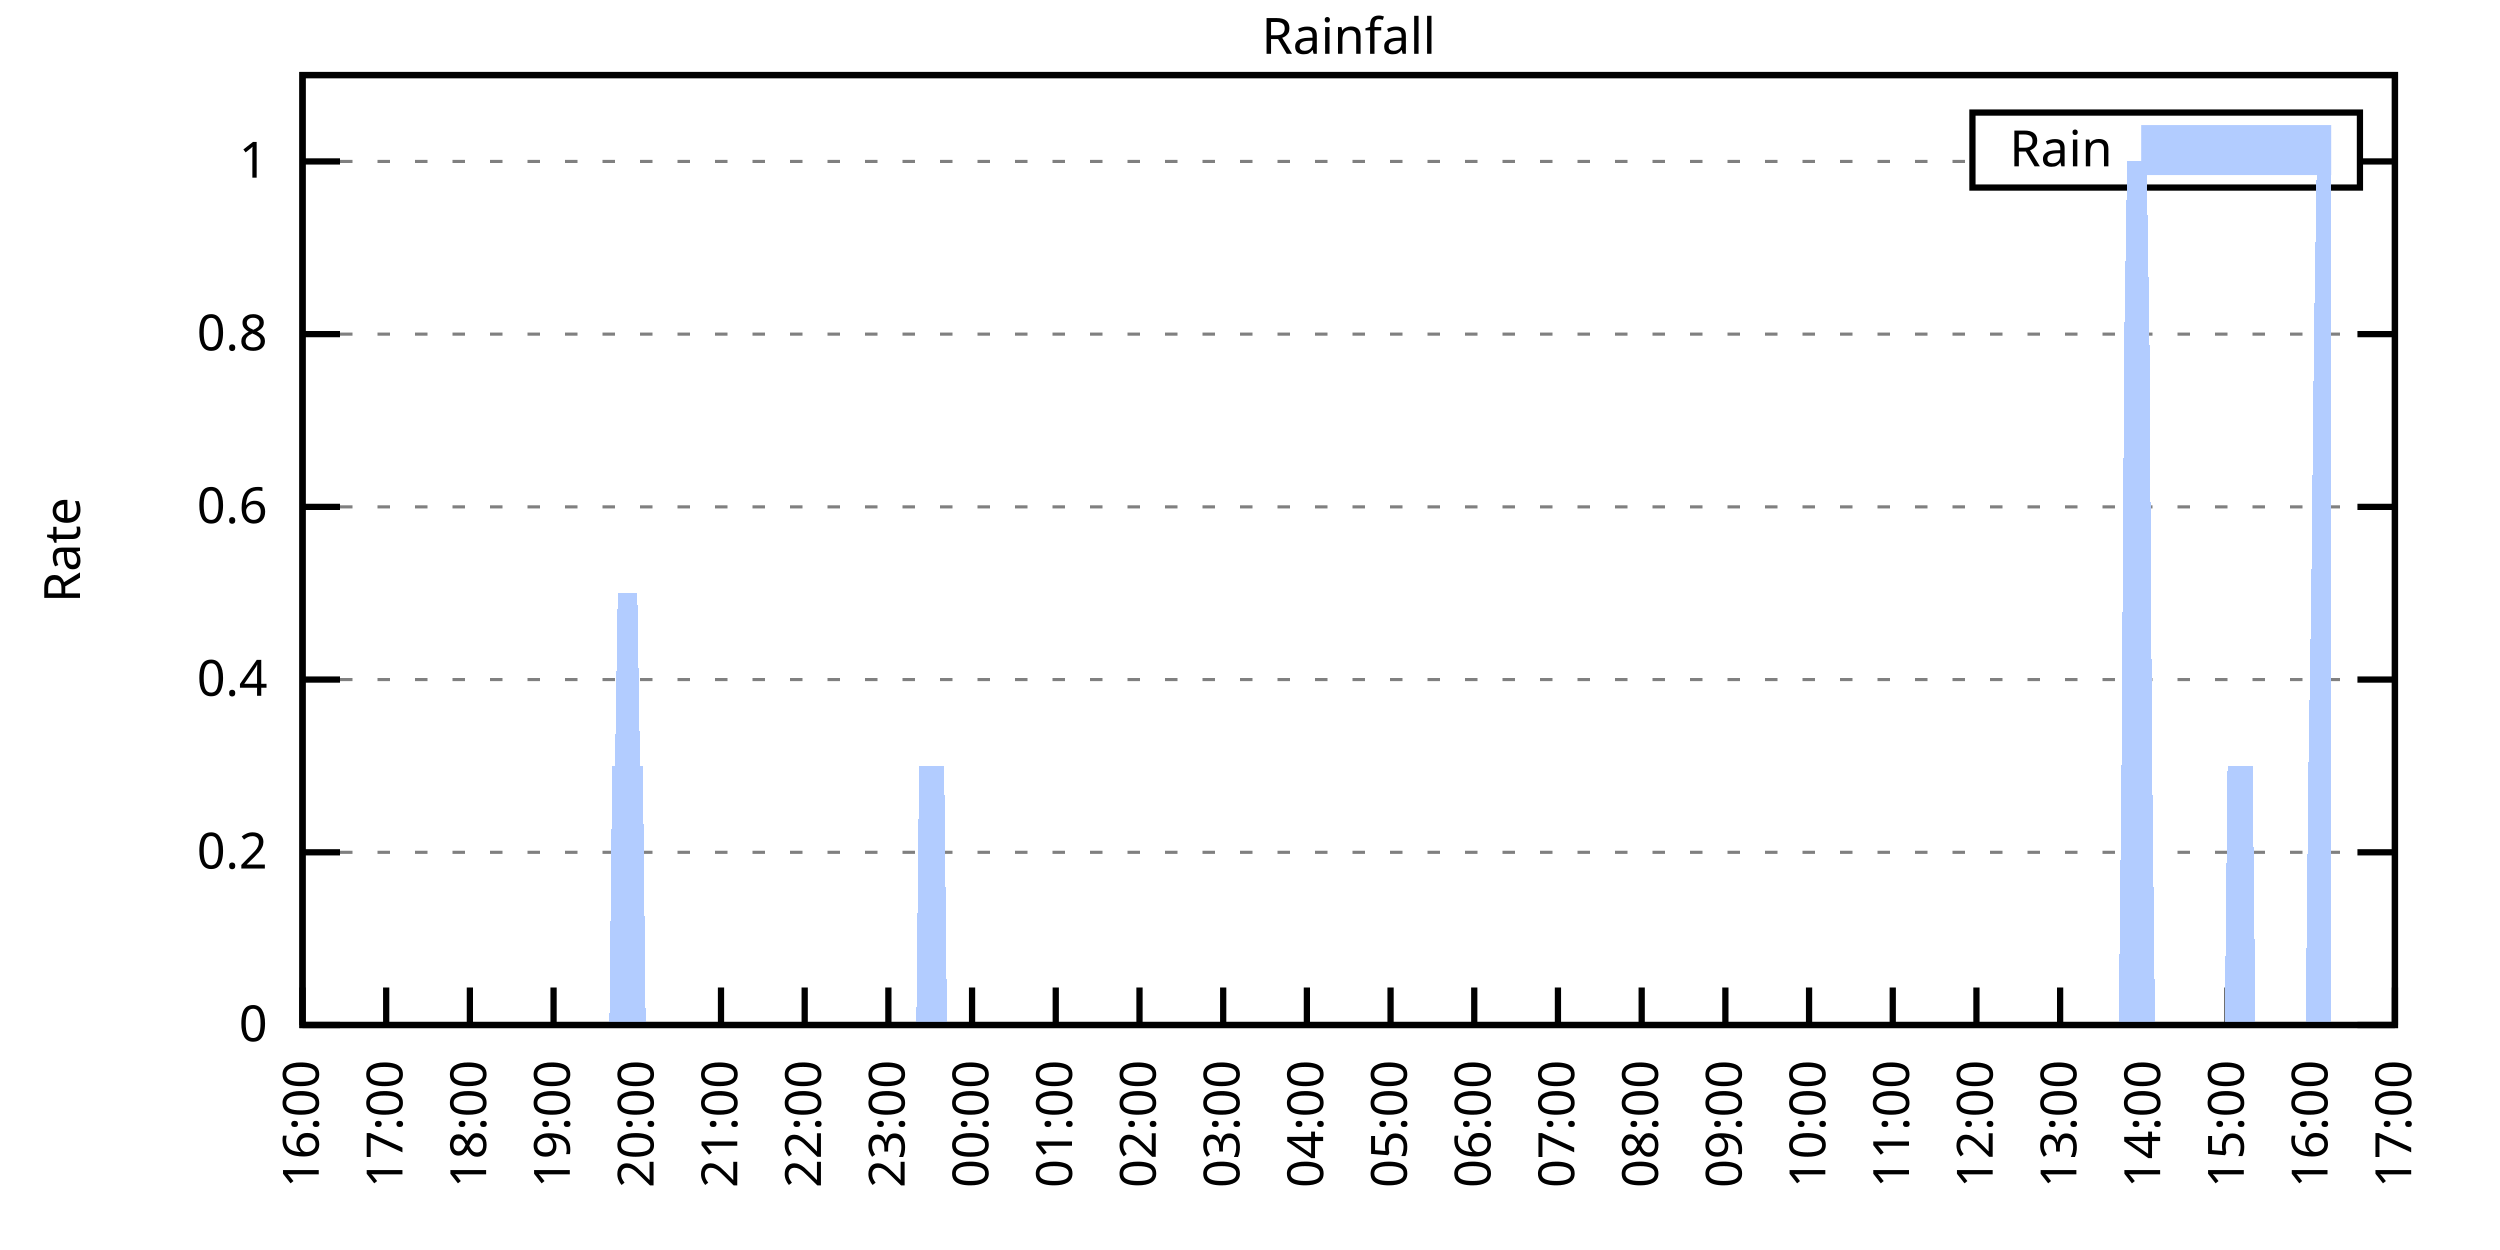
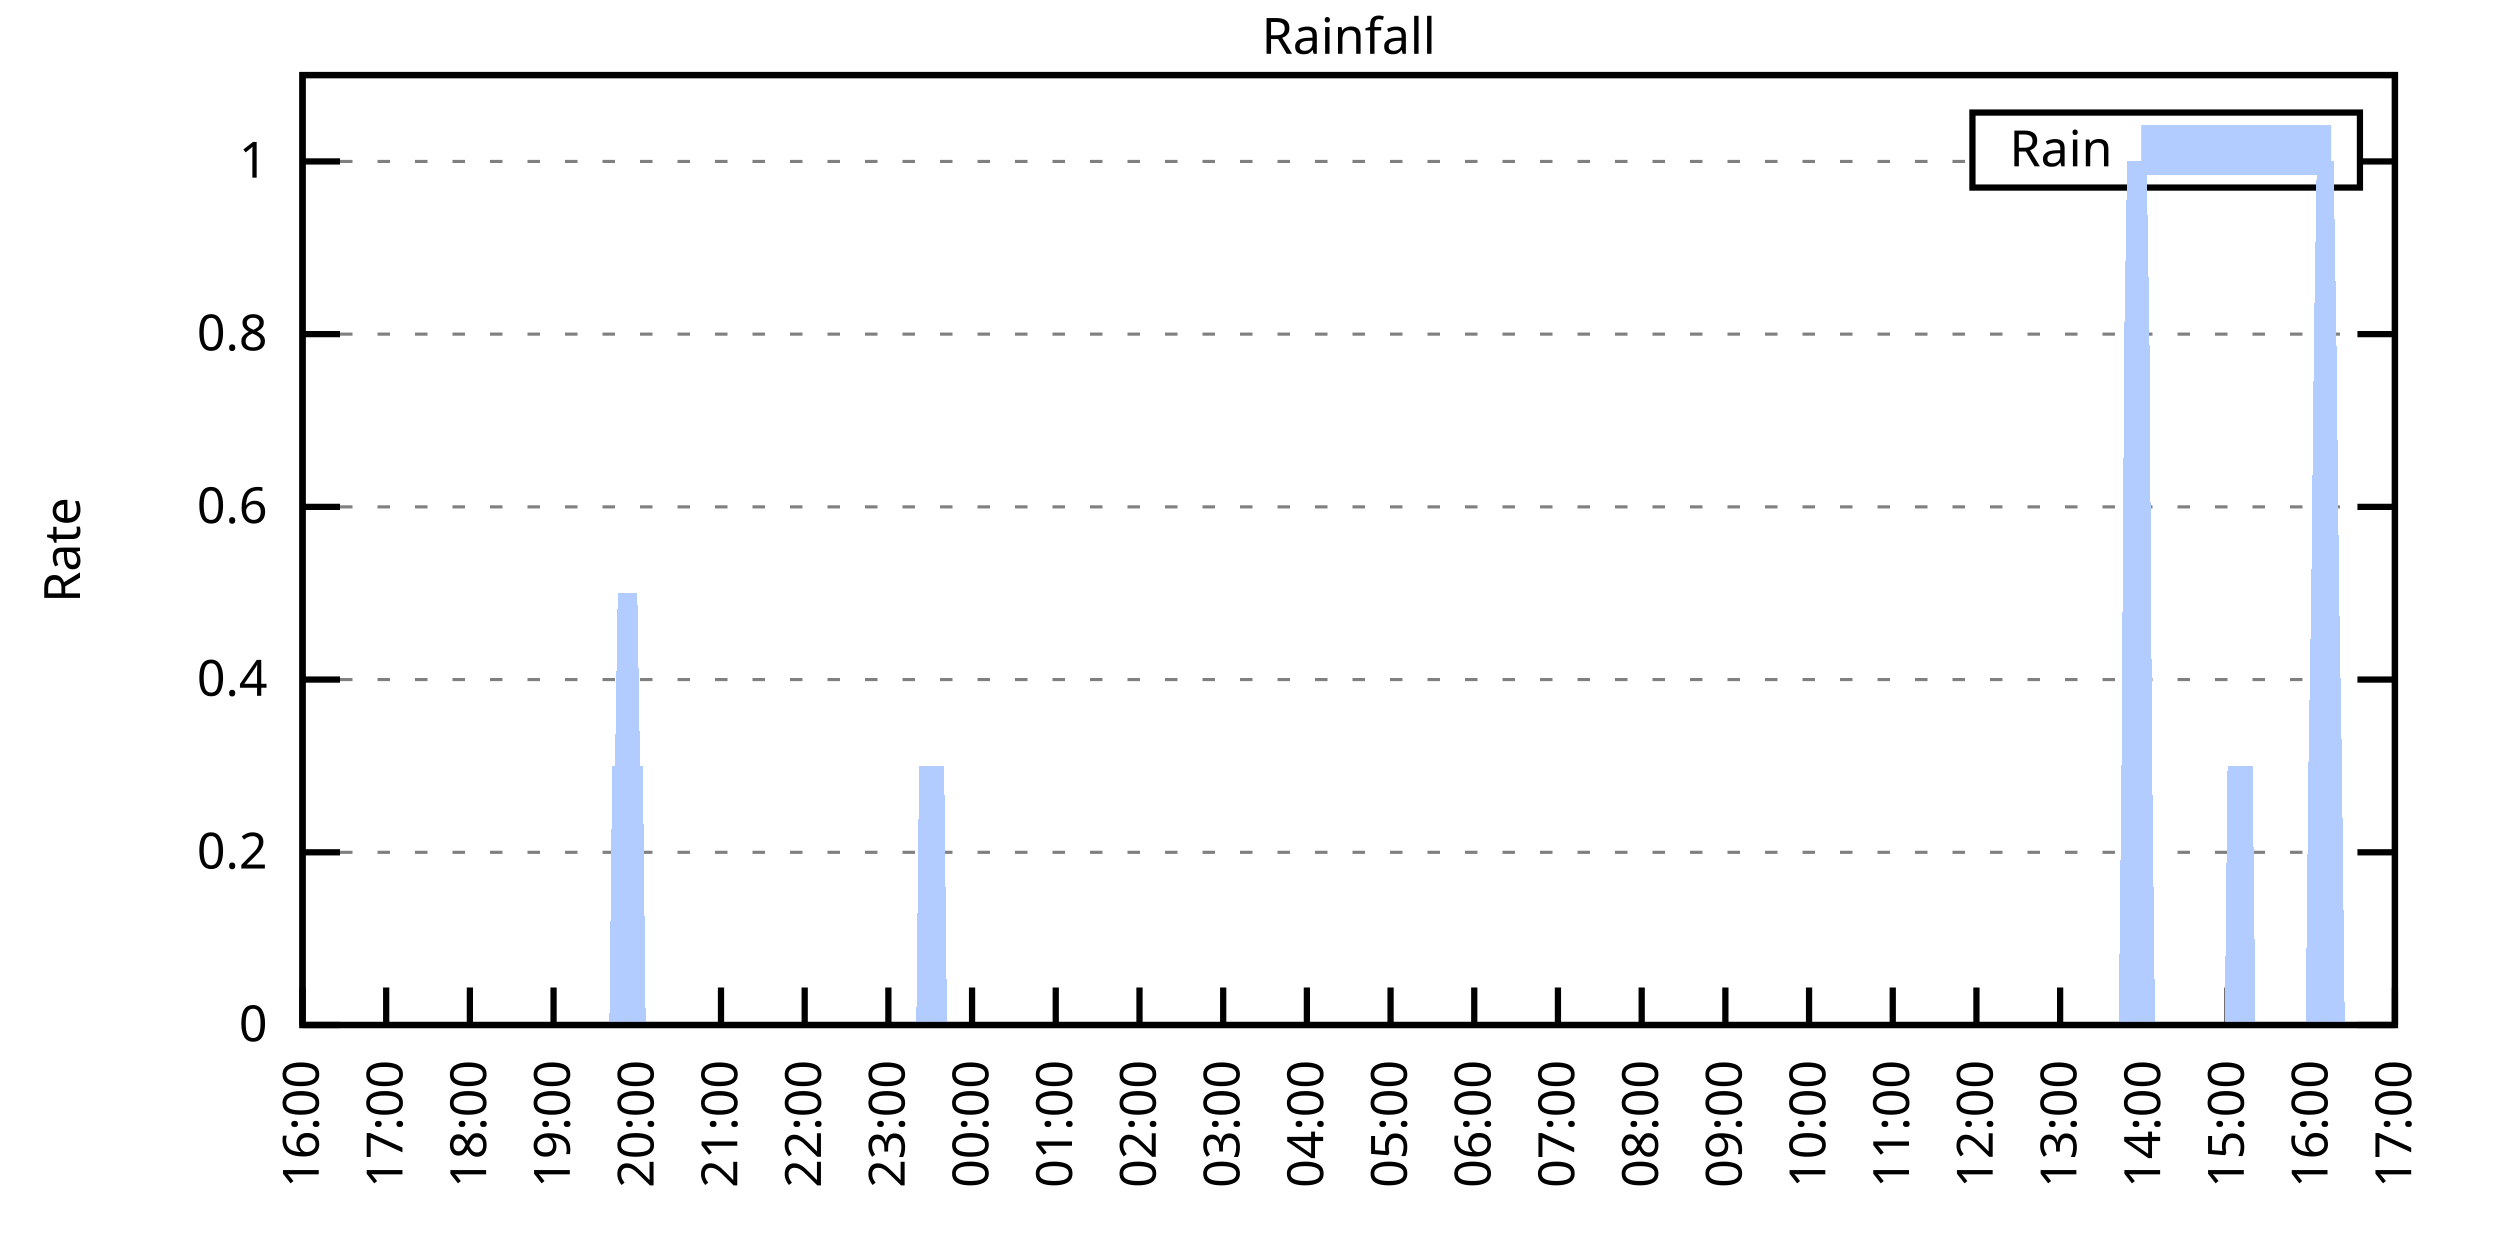
<svg xmlns="http://www.w3.org/2000/svg" xmlns:xlink="http://www.w3.org/1999/xlink" width="400" height="200" viewBox="0 0 400 200">
  <g id="gnuplot_canvas">
    <rect x="0" y="0" width="400" height="200" fill="none" />
    <defs>
      <circle id="gpDot" r="0.5" stroke-width="0.5" stroke="currentColor" />
      <path id="gpPt0" stroke-width="0.333" stroke="currentColor" d="M-1,0 h2 M0,-1 v2" />
      <path id="gpPt1" stroke-width="0.333" stroke="currentColor" d="M-1,-1 L1,1 M1,-1 L-1,1" />
      <path id="gpPt2" stroke-width="0.333" stroke="currentColor" d="M-1,0 L1,0 M0,-1 L0,1 M-1,-1 L1,1 M-1,1 L1,-1" />
      <rect id="gpPt3" stroke-width="0.333" stroke="currentColor" x="-1" y="-1" width="2" height="2" />
      <rect id="gpPt4" stroke-width="0.333" stroke="currentColor" fill="currentColor" x="-1" y="-1" width="2" height="2" />
      <circle id="gpPt5" stroke-width="0.333" stroke="currentColor" cx="0" cy="0" r="1" />
      <use xlink:href="#gpPt5" id="gpPt6" fill="currentColor" stroke="none" />
      <path id="gpPt7" stroke-width="0.333" stroke="currentColor" d="M0,-1.33 L-1.33,0.67 L1.33,0.67 z" />
      <use xlink:href="#gpPt7" id="gpPt8" fill="currentColor" stroke="none" />
      <use xlink:href="#gpPt7" id="gpPt9" stroke="currentColor" transform="rotate(180)" />
      <use xlink:href="#gpPt9" id="gpPt10" fill="currentColor" stroke="none" />
      <use xlink:href="#gpPt3" id="gpPt11" stroke="currentColor" transform="rotate(45)" />
      <use xlink:href="#gpPt11" id="gpPt12" fill="currentColor" stroke="none" />
      <path id="gpPt13" stroke-width="0.333" stroke="currentColor" d="M0,1.330 L1.265,0.411 L0.782,-1.067 L-0.782,-1.076 L-1.265,0.411 z" />
      <use xlink:href="#gpPt13" id="gpPt14" fill="currentColor" stroke="none" />
      <filter id="textbox" filterUnits="objectBoundingBox" x="0" y="0" height="1" width="1">
        <feFlood flood-color="white" flood-opacity="1" result="bgnd" />
        <feComposite in="SourceGraphic" in2="bgnd" operator="atop" />
      </filter>
      <filter id="greybox" filterUnits="objectBoundingBox" x="0" y="0" height="1" width="1">
        <feFlood flood-color="lightgrey" flood-opacity="1" result="grey" />
        <feComposite in="SourceGraphic" in2="grey" operator="atop" />
      </filter>
    </defs>
    <g fill="none" color="white" stroke="currentColor" stroke-width="1.00" stroke-linecap="butt" stroke-linejoin="miter">
</g>
    <g fill="none" color="black" stroke="currentColor" stroke-width="1.00" stroke-linecap="butt" stroke-linejoin="miter">
      <g stroke="none" shape-rendering="crispEdges">
        <polygon fill="rgb(255, 255, 255)" points="48.40,164.00 383.18,164.00 383.18,12.02 48.40,12.02 " />
      </g>
    </g>
    <g fill="none" color="black" stroke="currentColor" stroke-width="1.00" stroke-linecap="butt" stroke-linejoin="miter">
</g>
    <g fill="none" color="black" stroke="black" stroke-width="0.50" stroke-linecap="butt" stroke-linejoin="miter">
</g>
    <g fill="none" color="gray" stroke="currentColor" stroke-width="0.50" stroke-linecap="butt" stroke-linejoin="miter">
      <path stroke="gray" stroke-dasharray="2,4" class="gridline" d="M48.40,164.00 L383.19,164.00  " />
    </g>
    <g fill="none" color="gray" stroke="gray" stroke-width="1.00" stroke-linecap="butt" stroke-linejoin="miter">
</g>
    <g fill="none" color="black" stroke="currentColor" stroke-width="1.00" stroke-linecap="butt" stroke-linejoin="miter">
      <path stroke="black" d="M48.40,164.00 L54.40,164.00 M383.19,164.00 L377.19,164.00  " />
      <g transform="translate(42.80,166.60)" stroke="none" fill="black" font-family="Sans" font-size="8.00" text-anchor="end">
        <text>
          <tspan font-family="Sans"> 0</tspan>
        </text>
      </g>
    </g>
    <g fill="none" color="black" stroke="currentColor" stroke-width="1.00" stroke-linecap="butt" stroke-linejoin="miter">
</g>
    <g fill="none" color="black" stroke="black" stroke-width="0.50" stroke-linecap="butt" stroke-linejoin="miter">
</g>
    <g fill="none" color="gray" stroke="currentColor" stroke-width="0.50" stroke-linecap="butt" stroke-linejoin="miter">
      <path stroke="gray" stroke-dasharray="2,4" class="gridline" d="M48.40,136.37 L383.19,136.37  " />
    </g>
    <g fill="none" color="gray" stroke="gray" stroke-width="1.00" stroke-linecap="butt" stroke-linejoin="miter">
</g>
    <g fill="none" color="black" stroke="currentColor" stroke-width="1.00" stroke-linecap="butt" stroke-linejoin="miter">
      <path stroke="black" d="M48.40,136.37 L54.40,136.37 M383.19,136.37 L377.19,136.37  " />
      <g transform="translate(42.80,138.97)" stroke="none" fill="black" font-family="Sans" font-size="8.00" text-anchor="end">
        <text>
          <tspan font-family="Sans"> 0.2</tspan>
        </text>
      </g>
    </g>
    <g fill="none" color="black" stroke="currentColor" stroke-width="1.00" stroke-linecap="butt" stroke-linejoin="miter">
</g>
    <g fill="none" color="black" stroke="black" stroke-width="0.50" stroke-linecap="butt" stroke-linejoin="miter">
</g>
    <g fill="none" color="gray" stroke="currentColor" stroke-width="0.50" stroke-linecap="butt" stroke-linejoin="miter">
      <path stroke="gray" stroke-dasharray="2,4" class="gridline" d="M48.40,108.73 L383.19,108.73  " />
    </g>
    <g fill="none" color="gray" stroke="gray" stroke-width="1.00" stroke-linecap="butt" stroke-linejoin="miter">
</g>
    <g fill="none" color="black" stroke="currentColor" stroke-width="1.00" stroke-linecap="butt" stroke-linejoin="miter">
      <path stroke="black" d="M48.40,108.73 L54.40,108.73 M383.19,108.73 L377.19,108.73  " />
      <g transform="translate(42.80,111.33)" stroke="none" fill="black" font-family="Sans" font-size="8.00" text-anchor="end">
        <text>
          <tspan font-family="Sans"> 0.4</tspan>
        </text>
      </g>
    </g>
    <g fill="none" color="black" stroke="currentColor" stroke-width="1.00" stroke-linecap="butt" stroke-linejoin="miter">
</g>
    <g fill="none" color="black" stroke="black" stroke-width="0.50" stroke-linecap="butt" stroke-linejoin="miter">
</g>
    <g fill="none" color="gray" stroke="currentColor" stroke-width="0.50" stroke-linecap="butt" stroke-linejoin="miter">
      <path stroke="gray" stroke-dasharray="2,4" class="gridline" d="M48.40,81.10 L383.19,81.10  " />
    </g>
    <g fill="none" color="gray" stroke="gray" stroke-width="1.00" stroke-linecap="butt" stroke-linejoin="miter">
</g>
    <g fill="none" color="black" stroke="currentColor" stroke-width="1.00" stroke-linecap="butt" stroke-linejoin="miter">
      <path stroke="black" d="M48.40,81.10 L54.40,81.10 M383.19,81.10 L377.19,81.10  " />
      <g transform="translate(42.80,83.70)" stroke="none" fill="black" font-family="Sans" font-size="8.00" text-anchor="end">
        <text>
          <tspan font-family="Sans"> 0.6</tspan>
        </text>
      </g>
    </g>
    <g fill="none" color="black" stroke="currentColor" stroke-width="1.00" stroke-linecap="butt" stroke-linejoin="miter">
</g>
    <g fill="none" color="black" stroke="black" stroke-width="0.50" stroke-linecap="butt" stroke-linejoin="miter">
</g>
    <g fill="none" color="gray" stroke="currentColor" stroke-width="0.50" stroke-linecap="butt" stroke-linejoin="miter">
      <path stroke="gray" stroke-dasharray="2,4" class="gridline" d="M48.40,53.46 L383.19,53.46  " />
    </g>
    <g fill="none" color="gray" stroke="gray" stroke-width="1.00" stroke-linecap="butt" stroke-linejoin="miter">
</g>
    <g fill="none" color="black" stroke="currentColor" stroke-width="1.00" stroke-linecap="butt" stroke-linejoin="miter">
      <path stroke="black" d="M48.40,53.46 L54.40,53.46 M383.19,53.46 L377.19,53.46  " />
      <g transform="translate(42.80,56.06)" stroke="none" fill="black" font-family="Sans" font-size="8.00" text-anchor="end">
        <text>
          <tspan font-family="Sans"> 0.8</tspan>
        </text>
      </g>
    </g>
    <g fill="none" color="black" stroke="currentColor" stroke-width="1.00" stroke-linecap="butt" stroke-linejoin="miter">
</g>
    <g fill="none" color="black" stroke="black" stroke-width="0.50" stroke-linecap="butt" stroke-linejoin="miter">
</g>
    <g fill="none" color="gray" stroke="currentColor" stroke-width="0.50" stroke-linecap="butt" stroke-linejoin="miter">
      <path stroke="gray" stroke-dasharray="2,4" class="gridline" d="M48.40,25.83 L315.59,25.83 M377.59,25.83 L383.19,25.83  " />
    </g>
    <g fill="none" color="gray" stroke="gray" stroke-width="1.00" stroke-linecap="butt" stroke-linejoin="miter">
</g>
    <g fill="none" color="black" stroke="currentColor" stroke-width="1.00" stroke-linecap="butt" stroke-linejoin="miter">
      <path stroke="black" d="M48.40,25.83 L54.40,25.83 M383.19,25.83 L377.19,25.83  " />
      <g transform="translate(42.80,28.43)" stroke="none" fill="black" font-family="Sans" font-size="8.00" text-anchor="end">
        <text>
          <tspan font-family="Sans"> 1</tspan>
        </text>
      </g>
    </g>
    <g fill="none" color="black" stroke="currentColor" stroke-width="1.00" stroke-linecap="butt" stroke-linejoin="miter">
      <path stroke="black" d="M48.40,164.00 L48.40,158.00  " />
      <g transform="translate(51.00,169.60) rotate(270.00)" stroke="none" fill="black" font-family="Sans" font-size="8.00" text-anchor="end">
        <text>
          <tspan font-family="Sans">16:00</tspan>
        </text>
      </g>
    </g>
    <g fill="none" color="black" stroke="currentColor" stroke-width="1.00" stroke-linecap="butt" stroke-linejoin="miter">
      <path stroke="black" d="M61.79,164.00 L61.79,158.00  " />
      <g transform="translate(64.39,169.60) rotate(270.00)" stroke="none" fill="black" font-family="Sans" font-size="8.00" text-anchor="end">
        <text>
          <tspan font-family="Sans">17:00</tspan>
        </text>
      </g>
    </g>
    <g fill="none" color="black" stroke="currentColor" stroke-width="1.00" stroke-linecap="butt" stroke-linejoin="miter">
      <path stroke="black" d="M75.18,164.00 L75.18,158.00  " />
      <g transform="translate(77.78,169.60) rotate(270.00)" stroke="none" fill="black" font-family="Sans" font-size="8.00" text-anchor="end">
        <text>
          <tspan font-family="Sans">18:00</tspan>
        </text>
      </g>
    </g>
    <g fill="none" color="black" stroke="currentColor" stroke-width="1.00" stroke-linecap="butt" stroke-linejoin="miter">
      <path stroke="black" d="M88.57,164.00 L88.57,158.00  " />
      <g transform="translate(91.17,169.60) rotate(270.00)" stroke="none" fill="black" font-family="Sans" font-size="8.00" text-anchor="end">
        <text>
          <tspan font-family="Sans">19:00</tspan>
        </text>
      </g>
    </g>
    <g fill="none" color="black" stroke="currentColor" stroke-width="1.00" stroke-linecap="butt" stroke-linejoin="miter">
      <path stroke="black" d="M101.97,164.00 L101.97,158.00  " />
      <g transform="translate(104.57,169.60) rotate(270.00)" stroke="none" fill="black" font-family="Sans" font-size="8.00" text-anchor="end">
        <text>
          <tspan font-family="Sans">20:00</tspan>
        </text>
      </g>
    </g>
    <g fill="none" color="black" stroke="currentColor" stroke-width="1.00" stroke-linecap="butt" stroke-linejoin="miter">
      <path stroke="black" d="M115.36,164.00 L115.36,158.00  " />
      <g transform="translate(117.96,169.60) rotate(270.00)" stroke="none" fill="black" font-family="Sans" font-size="8.00" text-anchor="end">
        <text>
          <tspan font-family="Sans">21:00</tspan>
        </text>
      </g>
    </g>
    <g fill="none" color="black" stroke="currentColor" stroke-width="1.00" stroke-linecap="butt" stroke-linejoin="miter">
      <path stroke="black" d="M128.75,164.00 L128.75,158.00  " />
      <g transform="translate(131.35,169.60) rotate(270.00)" stroke="none" fill="black" font-family="Sans" font-size="8.00" text-anchor="end">
        <text>
          <tspan font-family="Sans">22:00</tspan>
        </text>
      </g>
    </g>
    <g fill="none" color="black" stroke="currentColor" stroke-width="1.00" stroke-linecap="butt" stroke-linejoin="miter">
      <path stroke="black" d="M142.14,164.00 L142.14,158.00  " />
      <g transform="translate(144.74,169.60) rotate(270.00)" stroke="none" fill="black" font-family="Sans" font-size="8.00" text-anchor="end">
        <text>
          <tspan font-family="Sans">23:00</tspan>
        </text>
      </g>
    </g>
    <g fill="none" color="black" stroke="currentColor" stroke-width="1.00" stroke-linecap="butt" stroke-linejoin="miter">
      <path stroke="black" d="M155.53,164.00 L155.53,158.00  " />
      <g transform="translate(158.13,169.60) rotate(270.00)" stroke="none" fill="black" font-family="Sans" font-size="8.00" text-anchor="end">
        <text>
          <tspan font-family="Sans">00:00</tspan>
        </text>
      </g>
    </g>
    <g fill="none" color="black" stroke="currentColor" stroke-width="1.00" stroke-linecap="butt" stroke-linejoin="miter">
      <path stroke="black" d="M168.92,164.00 L168.92,158.00  " />
      <g transform="translate(171.52,169.60) rotate(270.00)" stroke="none" fill="black" font-family="Sans" font-size="8.00" text-anchor="end">
        <text>
          <tspan font-family="Sans">01:00</tspan>
        </text>
      </g>
    </g>
    <g fill="none" color="black" stroke="currentColor" stroke-width="1.00" stroke-linecap="butt" stroke-linejoin="miter">
      <path stroke="black" d="M182.32,164.00 L182.32,158.00  " />
      <g transform="translate(184.92,169.60) rotate(270.00)" stroke="none" fill="black" font-family="Sans" font-size="8.00" text-anchor="end">
        <text>
          <tspan font-family="Sans">02:00</tspan>
        </text>
      </g>
    </g>
    <g fill="none" color="black" stroke="currentColor" stroke-width="1.00" stroke-linecap="butt" stroke-linejoin="miter">
      <path stroke="black" d="M195.71,164.00 L195.71,158.00  " />
      <g transform="translate(198.31,169.60) rotate(270.00)" stroke="none" fill="black" font-family="Sans" font-size="8.00" text-anchor="end">
        <text>
          <tspan font-family="Sans">03:00</tspan>
        </text>
      </g>
    </g>
    <g fill="none" color="black" stroke="currentColor" stroke-width="1.00" stroke-linecap="butt" stroke-linejoin="miter">
      <path stroke="black" d="M209.10,164.00 L209.10,158.00  " />
      <g transform="translate(211.70,169.60) rotate(270.00)" stroke="none" fill="black" font-family="Sans" font-size="8.00" text-anchor="end">
        <text>
          <tspan font-family="Sans">04:00</tspan>
        </text>
      </g>
    </g>
    <g fill="none" color="black" stroke="currentColor" stroke-width="1.00" stroke-linecap="butt" stroke-linejoin="miter">
      <path stroke="black" d="M222.49,164.00 L222.49,158.00  " />
      <g transform="translate(225.09,169.60) rotate(270.00)" stroke="none" fill="black" font-family="Sans" font-size="8.00" text-anchor="end">
        <text>
          <tspan font-family="Sans">05:00</tspan>
        </text>
      </g>
    </g>
    <g fill="none" color="black" stroke="currentColor" stroke-width="1.00" stroke-linecap="butt" stroke-linejoin="miter">
      <path stroke="black" d="M235.88,164.00 L235.88,158.00  " />
      <g transform="translate(238.48,169.60) rotate(270.00)" stroke="none" fill="black" font-family="Sans" font-size="8.00" text-anchor="end">
        <text>
          <tspan font-family="Sans">06:00</tspan>
        </text>
      </g>
    </g>
    <g fill="none" color="black" stroke="currentColor" stroke-width="1.00" stroke-linecap="butt" stroke-linejoin="miter">
      <path stroke="black" d="M249.27,164.00 L249.27,158.00  " />
      <g transform="translate(251.87,169.60) rotate(270.00)" stroke="none" fill="black" font-family="Sans" font-size="8.00" text-anchor="end">
        <text>
          <tspan font-family="Sans">07:00</tspan>
        </text>
      </g>
    </g>
    <g fill="none" color="black" stroke="currentColor" stroke-width="1.00" stroke-linecap="butt" stroke-linejoin="miter">
      <path stroke="black" d="M262.67,164.00 L262.67,158.00  " />
      <g transform="translate(265.27,169.60) rotate(270.00)" stroke="none" fill="black" font-family="Sans" font-size="8.00" text-anchor="end">
        <text>
          <tspan font-family="Sans">08:00</tspan>
        </text>
      </g>
    </g>
    <g fill="none" color="black" stroke="currentColor" stroke-width="1.00" stroke-linecap="butt" stroke-linejoin="miter">
      <path stroke="black" d="M276.06,164.00 L276.06,158.00  " />
      <g transform="translate(278.66,169.60) rotate(270.00)" stroke="none" fill="black" font-family="Sans" font-size="8.00" text-anchor="end">
        <text>
          <tspan font-family="Sans">09:00</tspan>
        </text>
      </g>
    </g>
    <g fill="none" color="black" stroke="currentColor" stroke-width="1.00" stroke-linecap="butt" stroke-linejoin="miter">
      <path stroke="black" d="M289.45,164.00 L289.45,158.00  " />
      <g transform="translate(292.05,169.60) rotate(270.00)" stroke="none" fill="black" font-family="Sans" font-size="8.00" text-anchor="end">
        <text>
          <tspan font-family="Sans">10:00</tspan>
        </text>
      </g>
    </g>
    <g fill="none" color="black" stroke="currentColor" stroke-width="1.00" stroke-linecap="butt" stroke-linejoin="miter">
      <path stroke="black" d="M302.84,164.00 L302.84,158.00  " />
      <g transform="translate(305.44,169.60) rotate(270.00)" stroke="none" fill="black" font-family="Sans" font-size="8.00" text-anchor="end">
        <text>
          <tspan font-family="Sans">11:00</tspan>
        </text>
      </g>
    </g>
    <g fill="none" color="black" stroke="currentColor" stroke-width="1.00" stroke-linecap="butt" stroke-linejoin="miter">
      <path stroke="black" d="M316.23,164.00 L316.23,158.00  " />
      <g transform="translate(318.83,169.60) rotate(270.00)" stroke="none" fill="black" font-family="Sans" font-size="8.00" text-anchor="end">
        <text>
          <tspan font-family="Sans">12:00</tspan>
        </text>
      </g>
    </g>
    <g fill="none" color="black" stroke="currentColor" stroke-width="1.00" stroke-linecap="butt" stroke-linejoin="miter">
      <path stroke="black" d="M329.62,164.00 L329.62,158.00  " />
      <g transform="translate(332.22,169.60) rotate(270.00)" stroke="none" fill="black" font-family="Sans" font-size="8.00" text-anchor="end">
        <text>
          <tspan font-family="Sans">13:00</tspan>
        </text>
      </g>
    </g>
    <g fill="none" color="black" stroke="currentColor" stroke-width="1.00" stroke-linecap="butt" stroke-linejoin="miter">
      <path stroke="black" d="M343.02,164.00 L343.02,158.00  " />
      <g transform="translate(345.62,169.60) rotate(270.00)" stroke="none" fill="black" font-family="Sans" font-size="8.00" text-anchor="end">
        <text>
          <tspan font-family="Sans">14:00</tspan>
        </text>
      </g>
    </g>
    <g fill="none" color="black" stroke="currentColor" stroke-width="1.00" stroke-linecap="butt" stroke-linejoin="miter">
      <path stroke="black" d="M356.41,164.00 L356.41,158.00  " />
      <g transform="translate(359.01,169.60) rotate(270.00)" stroke="none" fill="black" font-family="Sans" font-size="8.00" text-anchor="end">
        <text>
          <tspan font-family="Sans">15:00</tspan>
        </text>
      </g>
    </g>
    <g fill="none" color="black" stroke="currentColor" stroke-width="1.00" stroke-linecap="butt" stroke-linejoin="miter">
      <path stroke="black" d="M369.80,164.00 L369.80,158.00  " />
      <g transform="translate(372.40,169.60) rotate(270.00)" stroke="none" fill="black" font-family="Sans" font-size="8.00" text-anchor="end">
        <text>
          <tspan font-family="Sans">16:00</tspan>
        </text>
      </g>
    </g>
    <g fill="none" color="black" stroke="currentColor" stroke-width="1.00" stroke-linecap="butt" stroke-linejoin="miter">
      <path stroke="black" d="M383.19,164.00 L383.19,158.00  " />
      <g transform="translate(385.79,169.60) rotate(270.00)" stroke="none" fill="black" font-family="Sans" font-size="8.00" text-anchor="end">
        <text>
          <tspan font-family="Sans">17:00</tspan>
        </text>
      </g>
    </g>
    <g fill="none" color="black" stroke="currentColor" stroke-width="1.00" stroke-linecap="butt" stroke-linejoin="miter">
</g>
    <g fill="none" color="black" stroke="currentColor" stroke-width="1.00" stroke-linecap="butt" stroke-linejoin="miter">
      <path stroke="black" d="M48.40,12.01 L48.40,164.00 L383.19,164.00 L383.19,12.01 L48.40,12.01 Z  " />
    </g>
    <g fill="none" color="black" stroke="currentColor" stroke-width="1.00" stroke-linecap="butt" stroke-linejoin="miter">
</g>
    <g fill="none" color="black" stroke="currentColor" stroke-width="1.00" stroke-linecap="butt" stroke-linejoin="miter">
      <path stroke="black" d="M315.59,30.01 L315.59,18.01 L377.59,18.01 L377.59,30.01 L315.59,30.01 Z  " />
    </g>
    <g id="Rainfall_plot_1">
      <g fill="none" color="white" stroke="black" stroke-width="2.00" stroke-linecap="butt" stroke-linejoin="miter">
</g>
      <g fill="none" color="black" stroke="currentColor" stroke-width="2.00" stroke-linecap="butt" stroke-linejoin="miter">
        <g transform="translate(337.99,26.61)" stroke="none" fill="black" font-family="Sans" font-size="8.00" text-anchor="end">
          <text>
            <tspan font-family="Sans">Rain</tspan>
          </text>
        </g>
      </g>
      <g fill="none" color="black" stroke="currentColor" stroke-width="2.00" stroke-linecap="butt" stroke-linejoin="miter">
        <g stroke="none" shape-rendering="crispEdges">
          <polygon fill="rgb(178, 204, 255)" points="343.59,27.01 371.99,27.01 371.99,21.01 343.59,21.01 " />
        </g>
        <path stroke="rgb(178, 204, 255)" d="M343.59,27.01 L371.99,27.01 L371.99,21.01 L343.59,21.01 L343.59,27.01 Z  " />
      </g>
      <g fill="none" color="black" stroke="currentColor" stroke-width="2.00" stroke-linecap="butt" stroke-linejoin="miter">
        <g stroke="none" shape-rendering="crispEdges">
-           <polygon fill="rgb(178, 204, 255)" points="51.97,164.00 52.42,164.00 52.86,164.00 53.31,164.00 53.76,164.00 54.20,164.00 54.65,164.00 55.10,164.00 55.54,164.00 55.99,164.00 56.43,164.00 56.88,164.00 57.33,164.00 57.77,164.00 58.22,164.00 58.67,164.00 59.11,164.00 59.56,164.00 60.01,164.00 60.45,164.00 60.90,164.00 61.35,164.00 61.79,164.00 62.24,164.00 62.68,164.00 63.13,164.00 63.58,164.00 64.02,164.00 64.47,164.00 64.92,164.00 65.36,164.00 65.81,164.00 66.26,164.00 66.70,164.00 67.15,164.00 67.59,164.00 68.04,164.00 68.49,164.00 68.93,164.00 69.38,164.00 69.83,164.00 70.27,164.00 70.72,164.00 71.17,164.00 71.61,164.00 72.06,164.00 72.50,164.00 72.95,164.00 73.40,164.00 73.84,164.00 74.29,164.00 74.74,164.00 75.18,164.00 75.63,164.00 76.08,164.00 76.52,164.00 76.97,164.00 77.42,164.00 77.86,164.00 78.31,164.00 78.75,164.00 79.20,164.00 79.65,164.00 80.09,164.00 80.54,164.00 80.99,164.00 81.43,164.00 81.88,164.00 82.33,164.00 82.77,164.00 83.22,164.00 83.66,164.00 84.11,164.00 84.56,164.00 85.00,164.00 85.45,164.00 85.90,164.00 86.34,164.00 86.79,164.00 87.24,164.00 87.68,164.00 88.13,164.00 88.57,164.00 89.02,164.00 89.47,164.00 89.91,164.00 90.36,164.00 90.81,164.00 91.25,164.00 91.70,164.00 92.15,164.00 92.59,164.00 93.04,164.00 93.49,164.00 93.93,164.00 94.38,164.00 94.82,164.00 95.27,164.00 95.72,164.00 96.16,164.00 96.61,164.00 97.06,164.00 97.50,164.00 97.95,122.55 98.40,122.55 98.84,94.91 99.29,94.91 99.73,94.91 100.18,94.91 100.63,94.91 101.07,94.91 101.52,94.91 101.97,94.91 102.41,122.55 102.86,122.55 103.31,164.00 103.75,164.00 104.20,164.00 104.64,164.00 105.09,164.00 105.54,164.00 105.98,164.00 106.43,164.00 106.88,164.00 107.32,164.00 107.77,164.00 108.22,164.00 108.66,164.00 109.11,164.00 109.55,164.00 110.00,164.00 110.45,164.00 110.89,164.00 111.34,164.00 111.79,164.00 112.23,164.00 112.68,164.00 113.13,164.00 113.57,164.00 114.02,164.00 114.47,164.00 114.91,164.00 115.36,164.00 115.80,164.00 116.25,164.00 116.70,164.00 117.14,164.00 117.59,164.00 118.04,164.00 118.48,164.00 118.93,164.00 119.38,164.00 119.82,164.00 120.27,164.00 120.71,164.00 121.16,164.00 121.61,164.00 122.05,164.00 122.50,164.00 122.95,164.00 123.39,164.00 123.84,164.00 124.29,164.00 124.73,164.00 125.18,164.00 125.62,164.00 126.07,164.00 126.52,164.00 126.96,164.00 127.41,164.00 127.86,164.00 128.30,164.00 128.75,164.00 129.20,164.00 129.64,164.00 130.09,164.00 130.54,164.00 130.98,164.00 131.43,164.00 131.87,164.00 132.32,164.00 132.77,164.00 133.21,164.00 133.66,164.00 134.11,164.00 134.55,164.00 135.00,164.00 135.45,164.00 135.89,164.00 136.34,164.00 136.78,164.00 137.23,164.00 137.68,164.00 138.12,164.00 138.57,164.00 139.02,164.00 139.46,164.00 139.91,164.00 140.36,164.00 140.80,164.00 141.25,164.00 141.69,164.00 142.14,164.00 142.59,164.00 143.03,164.00 143.48,164.00 143.93,164.00 144.37,164.00 144.82,164.00 145.27,164.00 145.71,164.00 146.16,164.00 146.61,164.00 147.05,122.55 147.50,122.55 147.94,122.55 148.39,122.55 148.84,122.55 149.28,122.55 149.73,122.55 150.18,122.55 150.62,122.55 151.07,122.55 151.52,164.00 151.96,164.00 152.41,164.00 152.85,164.00 153.30,164.00 153.75,164.00 154.19,164.00 154.64,164.00 155.09,164.00 155.53,164.00 155.98,164.00 156.43,164.00 156.87,164.00 157.32,164.00 157.76,164.00 158.21,164.00 158.66,164.00 159.10,164.00 159.55,164.00 160.00,164.00 160.44,164.00 160.89,164.00 161.34,164.00 161.78,164.00 162.23,164.00 162.67,164.00 163.12,164.00 163.57,164.00 164.01,164.00 164.46,164.00 164.91,164.00 165.35,164.00 165.80,164.00 166.25,164.00 166.69,164.00 167.14,164.00 167.59,164.00 168.03,164.00 168.48,164.00 168.92,164.00 169.37,164.00 169.82,164.00 170.26,164.00 170.71,164.00 171.16,164.00 171.60,164.00 172.05,164.00 172.50,164.00 172.94,164.00 173.39,164.00 173.83,164.00 174.28,164.00 174.73,164.00 175.17,164.00 175.62,164.00 176.07,164.00 176.51,164.00 176.96,164.00 177.41,164.00 177.85,164.00 178.30,164.00 178.74,164.00 179.19,164.00 179.64,164.00 180.08,164.00 180.53,164.00 180.98,164.00 181.42,164.00 181.87,164.00 182.32,164.00 182.76,164.00 183.21,164.00 183.66,164.00 184.10,164.00 184.55,164.00 184.99,164.00 185.44,164.00 185.89,164.00 186.33,164.00 186.78,164.00 187.23,164.00 187.67,164.00 188.12,164.00 188.57,164.00 189.01,164.00 189.46,164.00 189.90,164.00 190.35,164.00 190.80,164.00 191.24,164.00 191.69,164.00 192.14,164.00 192.58,164.00 193.03,164.00 193.48,164.00 193.92,164.00 194.37,164.00 194.81,164.00 195.26,164.00 195.71,164.00 196.15,164.00 196.60,164.00 197.05,164.00 197.49,164.00 197.94,164.00 198.39,164.00 198.83,164.00 199.28,164.00 199.73,164.00 200.17,164.00 200.62,164.00 201.06,164.00 201.51,164.00 201.96,164.00 202.40,164.00 202.85,164.00 203.30,164.00 203.74,164.00 204.19,164.00 204.64,164.00 205.08,164.00 205.53,164.00 205.97,164.00 206.42,164.00 206.87,164.00 207.31,164.00 207.76,164.00 208.21,164.00 208.65,164.00 209.10,164.00 209.55,164.00 209.99,164.00 210.44,164.00 210.88,164.00 211.33,164.00 211.78,164.00 212.22,164.00 212.67,164.00 213.12,164.00 213.56,164.00 214.01,164.00 214.46,164.00 214.90,164.00 215.35,164.00 215.80,164.00 216.24,164.00 216.69,164.00 217.13,164.00 217.58,164.00 218.03,164.00 218.47,164.00 218.92,164.00 219.37,164.00 219.81,164.00 220.26,164.00 220.71,164.00 221.15,164.00 221.60,164.00 222.04,164.00 222.49,164.00 222.94,164.00 223.38,164.00 223.83,164.00 224.28,164.00 224.72,164.00 225.17,164.00 225.62,164.00 226.06,164.00 226.51,164.00 226.95,164.00 227.40,164.00 227.85,164.00 228.29,164.00 228.74,164.00 229.19,164.00 229.63,164.00 230.08,164.00 230.53,164.00 230.97,164.00 231.42,164.00 231.86,164.00 232.31,164.00 232.76,164.00 233.20,164.00 233.65,164.00 234.10,164.00 234.54,164.00 234.99,164.00 235.44,164.00 235.88,164.00 236.33,164.00 236.78,164.00 237.22,164.00 237.67,164.00 238.11,164.00 238.56,164.00 239.01,164.00 239.45,164.00 239.90,164.00 240.35,164.00 240.79,164.00 241.24,164.00 241.69,164.00 242.13,164.00 242.58,164.00 243.02,164.00 243.47,164.00 243.92,164.00 244.36,164.00 244.81,164.00 245.26,164.00 245.70,164.00 246.15,164.00 246.60,164.00 247.04,164.00 247.49,164.00 247.93,164.00 248.38,164.00 248.83,164.00 249.27,164.00 249.72,164.00 250.17,164.00 250.61,164.00 251.06,164.00 251.51,164.00 251.95,164.00 252.40,164.00 252.85,164.00 253.29,164.00 253.74,164.00 254.18,164.00 254.63,164.00 255.08,164.00 255.52,164.00 255.97,164.00 256.42,164.00 256.86,164.00 257.31,164.00 257.76,164.00 258.20,164.00 258.65,164.00 259.09,164.00 259.54,164.00 259.99,164.00 260.43,164.00 260.88,164.00 261.33,164.00 261.77,164.00 262.22,164.00 262.67,164.00 263.11,164.00 263.56,164.00 264.00,164.00 264.45,164.00 264.90,164.00 265.34,164.00 265.79,164.00 266.24,164.00 266.68,164.00 267.13,164.00 267.58,164.00 268.02,164.00 268.47,164.00 268.92,164.00 269.36,164.00 269.81,164.00 270.25,164.00 270.70,164.00 271.15,164.00 271.59,164.00 272.04,164.00 272.49,164.00 272.93,164.00 273.38,164.00 273.83,164.00 274.27,164.00 274.72,164.00 275.16,164.00 275.61,164.00 276.06,164.00 276.50,164.00 276.95,164.00 277.40,164.00 277.84,164.00 278.29,164.00 278.74,164.00 279.18,164.00 279.63,164.00 280.07,164.00 280.52,164.00 280.97,164.00 281.41,164.00 281.86,164.00 282.31,164.00 282.75,164.00 283.20,164.00 283.65,164.00 284.09,164.00 284.54,164.00 284.98,164.00 285.43,164.00 285.88,164.00 286.32,164.00 286.77,164.00 287.22,164.00 287.66,164.00 288.11,164.00 288.56,164.00 289.00,164.00 289.45,164.00 289.90,164.00 290.34,164.00 290.79,164.00 291.23,164.00 291.68,164.00 292.13,164.00 292.57,164.00 293.02,164.00 293.47,164.00 293.91,164.00 294.36,164.00 294.81,164.00 295.25,164.00 295.70,164.00 296.14,164.00 296.59,164.00 297.04,164.00 297.48,164.00 297.93,164.00 298.38,164.00 298.82,164.00 299.27,164.00 299.72,164.00 300.16,164.00 300.61,164.00 301.05,164.00 301.50,164.00 301.95,164.00 302.39,164.00 302.84,164.00 303.29,164.00 303.73,164.00 304.18,164.00 304.63,164.00 305.07,164.00 305.52,164.00 305.97,164.00 306.41,164.00 306.86,164.00 307.30,164.00 307.75,164.00 308.20,164.00 308.64,164.00 309.09,164.00 309.54,164.00 309.98,164.00 310.43,164.00 310.88,164.00 311.32,164.00 311.77,164.00 312.21,164.00 312.66,164.00 313.11,164.00 313.55,164.00 314.00,164.00 314.45,164.00 314.89,164.00 315.34,164.00 315.79,164.00 316.23,164.00 316.68,164.00 317.12,164.00 317.57,164.00 318.02,164.00 318.46,164.00 318.91,164.00 319.36,164.00 319.80,164.00 320.25,164.00 320.70,164.00 321.14,164.00 321.59,164.00 322.04,164.00 322.48,164.00 322.93,164.00 323.37,164.00 323.82,164.00 324.27,164.00 324.71,164.00 325.16,164.00 325.61,164.00 326.05,164.00 326.50,164.00 326.95,164.00 327.39,164.00 327.84,164.00 328.28,164.00 328.73,164.00 329.18,164.00 329.62,164.00 330.07,164.00 330.52,164.00 330.96,164.00 331.41,164.00 331.86,164.00 332.30,164.00 332.75,164.00 333.19,164.00 333.64,164.00 334.09,164.00 334.53,164.00 334.98,164.00 335.43,164.00 335.87,164.00 336.32,164.00 336.77,164.00 337.21,164.00 337.66,164.00 338.10,164.00 338.55,164.00 339.00,164.00 339.44,122.55 339.89,53.46 340.34,25.83 340.78,25.83 341.23,25.83 341.68,25.83 342.12,25.83 342.57,25.83 343.02,25.83 343.46,25.83 343.91,53.46 344.35,122.55 344.80,164.00 345.25,164.00 345.69,164.00 346.14,164.00 346.59,164.00 347.03,164.00 347.48,164.00 347.93,164.00 348.37,164.00 348.82,164.00 349.26,164.00 349.71,164.00 350.16,164.00 350.60,164.00 351.05,164.00 351.50,164.00 351.94,164.00 352.39,164.00 352.84,164.00 353.28,164.00 353.73,164.00 354.17,164.00 354.62,164.00 355.07,164.00 355.51,164.00 355.96,164.00 356.41,122.55 356.85,122.55 357.30,122.55 357.75,122.55 358.19,122.55 358.64,122.55 359.09,122.55 359.53,122.55 359.98,122.55 360.42,122.55 360.87,164.00 361.32,164.00 361.76,164.00 362.21,164.00 362.66,164.00 363.10,164.00 363.55,164.00 364.00,164.00 364.44,164.00 364.89,164.00 365.33,164.00 365.78,164.00 366.23,164.00 366.67,164.00 367.12,164.00 367.57,164.00 368.01,164.00 368.46,164.00 368.91,164.00 369.35,122.55 369.80,94.91 370.24,53.46 370.69,25.83 371.14,25.83 371.58,25.83 372.03,25.83 372.48,25.83 372.92,25.83 372.92,164.00 51.97,164.00 " />
+           <polygon fill="rgb(178, 204, 255)" points="55.54,164.00 55.99,164.00 56.43,164.00 56.88,164.00 57.33,164.00 57.77,164.00 58.22,164.00 58.67,164.00 59.11,164.00 59.56,164.00 60.01,164.00 60.45,164.00 60.90,164.00 61.35,164.00 61.79,164.00 62.24,164.00 62.68,164.00 63.13,164.00 63.58,164.00 64.02,164.00 64.47,164.00 64.92,164.00 65.36,164.00 65.81,164.00 66.26,164.00 66.70,164.00 67.15,164.00 67.59,164.00 68.04,164.00 68.49,164.00 68.93,164.00 69.38,164.00 69.83,164.00 70.27,164.00 70.72,164.00 71.17,164.00 71.61,164.00 72.06,164.00 72.50,164.00 72.95,164.00 73.40,164.00 73.84,164.00 74.29,164.00 74.74,164.00 75.18,164.00 75.63,164.00 76.08,164.00 76.52,164.00 76.97,164.00 77.42,164.00 77.86,164.00 78.31,164.00 78.75,164.00 79.20,164.00 79.65,164.00 80.09,164.00 80.54,164.00 80.99,164.00 81.43,164.00 81.88,164.00 82.33,164.00 82.77,164.00 83.22,164.00 83.66,164.00 84.11,164.00 84.56,164.00 85.00,164.00 85.45,164.00 85.90,164.00 86.34,164.00 86.79,164.00 87.24,164.00 87.68,164.00 88.13,164.00 88.57,164.00 89.02,164.00 89.47,164.00 89.91,164.00 90.36,164.00 90.81,164.00 91.25,164.00 91.70,164.00 92.15,164.00 92.59,164.00 93.04,164.00 93.49,164.00 93.93,164.00 94.38,164.00 94.82,164.00 95.27,164.00 95.72,164.00 96.16,164.00 96.61,164.00 97.06,164.00 97.50,164.00 97.95,122.55 98.40,122.55 98.84,94.91 99.29,94.91 99.73,94.91 100.18,94.91 100.63,94.91 101.07,94.91 101.52,94.91 101.97,94.91 102.41,122.55 102.86,122.55 103.31,164.00 103.75,164.00 104.20,164.00 104.64,164.00 105.09,164.00 105.54,164.00 105.98,164.00 106.43,164.00 106.88,164.00 107.32,164.00 107.77,164.00 108.22,164.00 108.66,164.00 109.11,164.00 109.55,164.00 110.00,164.00 110.45,164.00 110.89,164.00 111.34,164.00 111.79,164.00 112.23,164.00 112.68,164.00 113.13,164.00 113.57,164.00 114.02,164.00 114.47,164.00 114.91,164.00 115.36,164.00 115.80,164.00 116.25,164.00 116.70,164.00 117.14,164.00 117.59,164.00 118.04,164.00 118.48,164.00 118.93,164.00 119.38,164.00 119.82,164.00 120.27,164.00 120.71,164.00 121.16,164.00 121.61,164.00 122.05,164.00 122.50,164.00 122.95,164.00 123.39,164.00 123.84,164.00 124.29,164.00 124.73,164.00 125.18,164.00 125.62,164.00 126.07,164.00 126.52,164.00 126.96,164.00 127.41,164.00 127.86,164.00 128.30,164.00 128.75,164.00 129.20,164.00 129.64,164.00 130.09,164.00 130.54,164.00 130.98,164.00 131.43,164.00 131.87,164.00 132.32,164.00 132.77,164.00 133.21,164.00 133.66,164.00 134.11,164.00 134.55,164.00 135.00,164.00 135.45,164.00 135.89,164.00 136.34,164.00 136.78,164.00 137.23,164.00 137.68,164.00 138.12,164.00 138.57,164.00 139.02,164.00 139.46,164.00 139.91,164.00 140.36,164.00 140.80,164.00 141.25,164.00 141.69,164.00 142.14,164.00 142.59,164.00 143.03,164.00 143.48,164.00 143.93,164.00 144.37,164.00 144.82,164.00 145.27,164.00 145.71,164.00 146.16,164.00 146.61,164.00 147.05,122.55 147.50,122.55 147.94,122.55 148.39,122.55 148.84,122.55 149.28,122.55 149.73,122.55 150.18,122.55 150.62,122.55 151.07,122.55 151.52,164.00 151.96,164.00 152.41,164.00 152.85,164.00 153.30,164.00 153.75,164.00 154.19,164.00 154.64,164.00 155.09,164.00 155.53,164.00 155.98,164.00 156.43,164.00 156.87,164.00 157.32,164.00 157.76,164.00 158.21,164.00 158.66,164.00 159.10,164.00 159.55,164.00 160.00,164.00 160.44,164.00 160.89,164.00 161.34,164.00 161.78,164.00 162.23,164.00 162.67,164.00 163.12,164.00 163.57,164.00 164.01,164.00 164.46,164.00 164.91,164.00 165.35,164.00 165.80,164.00 166.25,164.00 166.69,164.00 167.14,164.00 167.59,164.00 168.03,164.00 168.48,164.00 168.92,164.00 169.37,164.00 169.82,164.00 170.26,164.00 170.71,164.00 171.16,164.00 171.60,164.00 172.05,164.00 172.50,164.00 172.94,164.00 173.39,164.00 173.83,164.00 174.28,164.00 174.73,164.00 175.17,164.00 175.62,164.00 176.07,164.00 176.51,164.00 176.96,164.00 177.41,164.00 177.85,164.00 178.30,164.00 178.74,164.00 179.19,164.00 179.64,164.00 180.08,164.00 180.53,164.00 180.98,164.00 181.42,164.00 181.87,164.00 182.32,164.00 182.76,164.00 183.21,164.00 183.66,164.00 184.10,164.00 184.55,164.00 184.99,164.00 185.44,164.00 185.89,164.00 186.33,164.00 186.78,164.00 187.23,164.00 187.67,164.00 188.12,164.00 188.57,164.00 189.01,164.00 189.46,164.00 189.90,164.00 190.35,164.00 190.80,164.00 191.24,164.00 191.69,164.00 192.14,164.00 192.58,164.00 193.03,164.00 193.48,164.00 193.92,164.00 194.37,164.00 194.81,164.00 195.26,164.00 195.71,164.00 196.15,164.00 196.60,164.00 197.05,164.00 197.49,164.00 197.94,164.00 198.39,164.00 198.83,164.00 199.28,164.00 199.73,164.00 200.17,164.00 200.62,164.00 201.06,164.00 201.51,164.00 201.96,164.00 202.40,164.00 202.85,164.00 203.30,164.00 203.74,164.00 204.19,164.00 204.64,164.00 205.08,164.00 205.53,164.00 205.97,164.00 206.42,164.00 206.87,164.00 207.31,164.00 207.76,164.00 208.21,164.00 208.65,164.00 209.10,164.00 209.55,164.00 209.99,164.00 210.44,164.00 210.88,164.00 211.33,164.00 211.78,164.00 212.22,164.00 212.67,164.00 213.12,164.00 213.56,164.00 214.01,164.00 214.46,164.00 214.90,164.00 215.35,164.00 215.80,164.00 216.24,164.00 216.69,164.00 217.13,164.00 217.58,164.00 218.03,164.00 218.47,164.00 218.92,164.00 219.37,164.00 219.81,164.00 220.26,164.00 220.71,164.00 221.15,164.00 221.60,164.00 222.04,164.00 222.49,164.00 222.94,164.00 223.38,164.00 223.83,164.00 224.28,164.00 224.72,164.00 225.17,164.00 225.62,164.00 226.06,164.00 226.51,164.00 226.95,164.00 227.40,164.00 227.85,164.00 228.29,164.00 228.74,164.00 229.19,164.00 229.63,164.00 230.08,164.00 230.53,164.00 230.97,164.00 231.42,164.00 231.86,164.00 232.31,164.00 232.76,164.00 233.20,164.00 233.65,164.00 234.10,164.00 234.54,164.00 234.99,164.00 235.44,164.00 235.88,164.00 236.33,164.00 236.78,164.00 237.22,164.00 237.67,164.00 238.11,164.00 238.56,164.00 239.01,164.00 239.45,164.00 239.90,164.00 240.35,164.00 240.79,164.00 241.24,164.00 241.69,164.00 242.13,164.00 242.58,164.00 243.02,164.00 243.47,164.00 243.92,164.00 244.36,164.00 244.81,164.00 245.26,164.00 245.70,164.00 246.15,164.00 246.60,164.00 247.04,164.00 247.49,164.00 247.93,164.00 248.38,164.00 248.83,164.00 249.27,164.00 249.72,164.00 250.17,164.00 250.61,164.00 251.06,164.00 251.51,164.00 251.95,164.00 252.40,164.00 252.85,164.00 253.29,164.00 253.74,164.00 254.18,164.00 254.63,164.00 255.08,164.00 255.52,164.00 255.97,164.00 256.42,164.00 256.86,164.00 257.31,164.00 257.76,164.00 258.20,164.00 258.65,164.00 259.09,164.00 259.54,164.00 259.99,164.00 260.43,164.00 260.88,164.00 261.33,164.00 261.77,164.00 262.22,164.00 262.67,164.00 263.11,164.00 263.56,164.00 264.00,164.00 264.45,164.00 264.90,164.00 265.34,164.00 265.79,164.00 266.24,164.00 266.68,164.00 267.13,164.00 267.58,164.00 268.02,164.00 268.47,164.00 268.92,164.00 269.36,164.00 269.81,164.00 270.25,164.00 270.70,164.00 271.15,164.00 271.59,164.00 272.04,164.00 272.49,164.00 272.93,164.00 273.38,164.00 273.83,164.00 274.27,164.00 274.72,164.00 275.16,164.00 275.61,164.00 276.06,164.00 276.50,164.00 276.95,164.00 277.40,164.00 277.84,164.00 278.29,164.00 278.74,164.00 279.18,164.00 279.63,164.00 280.07,164.00 280.52,164.00 280.97,164.00 281.41,164.00 281.86,164.00 282.31,164.00 282.75,164.00 283.20,164.00 283.65,164.00 284.09,164.00 284.54,164.00 284.98,164.00 285.43,164.00 285.88,164.00 286.32,164.00 286.77,164.00 287.22,164.00 287.66,164.00 288.11,164.00 288.56,164.00 289.00,164.00 289.45,164.00 289.90,164.00 290.34,164.00 290.79,164.00 291.23,164.00 291.68,164.00 292.13,164.00 292.57,164.00 293.02,164.00 293.47,164.00 293.91,164.00 294.36,164.00 294.81,164.00 295.25,164.00 295.70,164.00 296.14,164.00 296.59,164.00 297.04,164.00 297.48,164.00 297.93,164.00 298.38,164.00 298.82,164.00 299.27,164.00 299.72,164.00 300.16,164.00 300.61,164.00 301.05,164.00 301.50,164.00 301.95,164.00 302.39,164.00 302.84,164.00 303.29,164.00 303.73,164.00 304.18,164.00 304.63,164.00 305.07,164.00 305.52,164.00 305.97,164.00 306.41,164.00 306.86,164.00 307.30,164.00 307.75,164.00 308.20,164.00 308.64,164.00 309.09,164.00 309.54,164.00 309.98,164.00 310.43,164.00 310.88,164.00 311.32,164.00 311.77,164.00 312.21,164.00 312.66,164.00 313.11,164.00 313.55,164.00 314.00,164.00 314.45,164.00 314.89,164.00 315.34,164.00 315.79,164.00 316.23,164.00 316.68,164.00 317.12,164.00 317.57,164.00 318.02,164.00 318.46,164.00 318.91,164.00 319.36,164.00 319.80,164.00 320.25,164.00 320.70,164.00 321.14,164.00 321.59,164.00 322.04,164.00 322.48,164.00 322.93,164.00 323.37,164.00 323.82,164.00 324.27,164.00 324.71,164.00 325.16,164.00 325.61,164.00 326.05,164.00 326.50,164.00 326.95,164.00 327.39,164.00 327.84,164.00 328.28,164.00 328.73,164.00 329.18,164.00 329.62,164.00 330.07,164.00 330.52,164.00 330.96,164.00 331.41,164.00 331.86,164.00 332.30,164.00 332.75,164.00 333.19,164.00 333.64,164.00 334.09,164.00 334.53,164.00 334.98,164.00 335.43,164.00 335.87,164.00 336.32,164.00 336.77,164.00 337.21,164.00 337.66,164.00 338.10,164.00 338.55,164.00 339.00,164.00 339.44,122.55 339.89,53.46 340.34,25.83 340.78,25.83 341.23,25.83 341.68,25.83 342.12,25.83 342.57,25.83 343.02,25.83 343.46,25.83 343.91,53.46 344.35,122.55 344.80,164.00 345.25,164.00 345.69,164.00 346.14,164.00 346.59,164.00 347.03,164.00 347.48,164.00 347.93,164.00 348.37,164.00 348.82,164.00 349.26,164.00 349.71,164.00 350.16,164.00 350.60,164.00 351.05,164.00 351.50,164.00 351.94,164.00 352.39,164.00 352.84,164.00 353.28,164.00 353.73,164.00 354.17,164.00 354.62,164.00 355.07,164.00 355.51,164.00 355.96,164.00 356.41,122.55 356.85,122.55 357.30,122.55 357.75,122.55 358.19,122.55 358.64,122.55 359.09,122.55 359.53,122.55 359.98,122.55 360.42,122.55 360.87,164.00 361.32,164.00 361.76,164.00 362.21,164.00 362.66,164.00 363.10,164.00 363.55,164.00 364.00,164.00 364.44,164.00 364.89,164.00 365.33,164.00 365.78,164.00 366.23,164.00 366.67,164.00 367.12,164.00 367.57,164.00 368.01,164.00 368.46,164.00 368.91,164.00 369.35,122.55 369.80,94.91 370.24,53.46 370.69,25.83 371.14,25.83 371.58,25.83 372.03,25.83 372.48,25.83 372.92,25.83 373.37,25.83 373.82,53.46 374.26,94.91 374.71,122.55 375.16,164.00 375.60,164.00 376.05,164.00 376.49,164.00 376.49,164.00 55.54,164.00 " />
        </g>
      </g>
    </g>
    <g fill="none" color="black" stroke="currentColor" stroke-width="2.00" stroke-linecap="butt" stroke-linejoin="miter">
</g>
    <g fill="none" color="black" stroke="black" stroke-width="1.00" stroke-linecap="butt" stroke-linejoin="miter">
</g>
    <g fill="none" color="black" stroke="currentColor" stroke-width="1.00" stroke-linecap="butt" stroke-linejoin="miter">
      <path stroke="black" d="M48.40,12.01 L48.40,164.00 L383.19,164.00 L383.19,12.01 L48.40,12.01 Z  " />
      <g transform="translate(12.80,88.01) rotate(270.00)" stroke="none" fill="black" font-family="Sans" font-size="8.00" text-anchor="middle">
        <text>
          <tspan font-family="Sans">Rate</tspan>
        </text>
      </g>
    </g>
    <g fill="none" color="black" stroke="currentColor" stroke-width="1.00" stroke-linecap="butt" stroke-linejoin="miter">
</g>
    <g fill="none" color="black" stroke="currentColor" stroke-width="1.00" stroke-linecap="butt" stroke-linejoin="miter">
      <g transform="translate(215.79,8.61)" stroke="none" fill="black" font-family="Sans" font-size="8.00" text-anchor="middle">
        <text>
          <tspan font-family="Sans">Rainfall</tspan>
        </text>
      </g>
    </g>
    <g fill="none" color="black" stroke="currentColor" stroke-width="1.00" stroke-linecap="butt" stroke-linejoin="miter">
</g>
  </g>
</svg>
